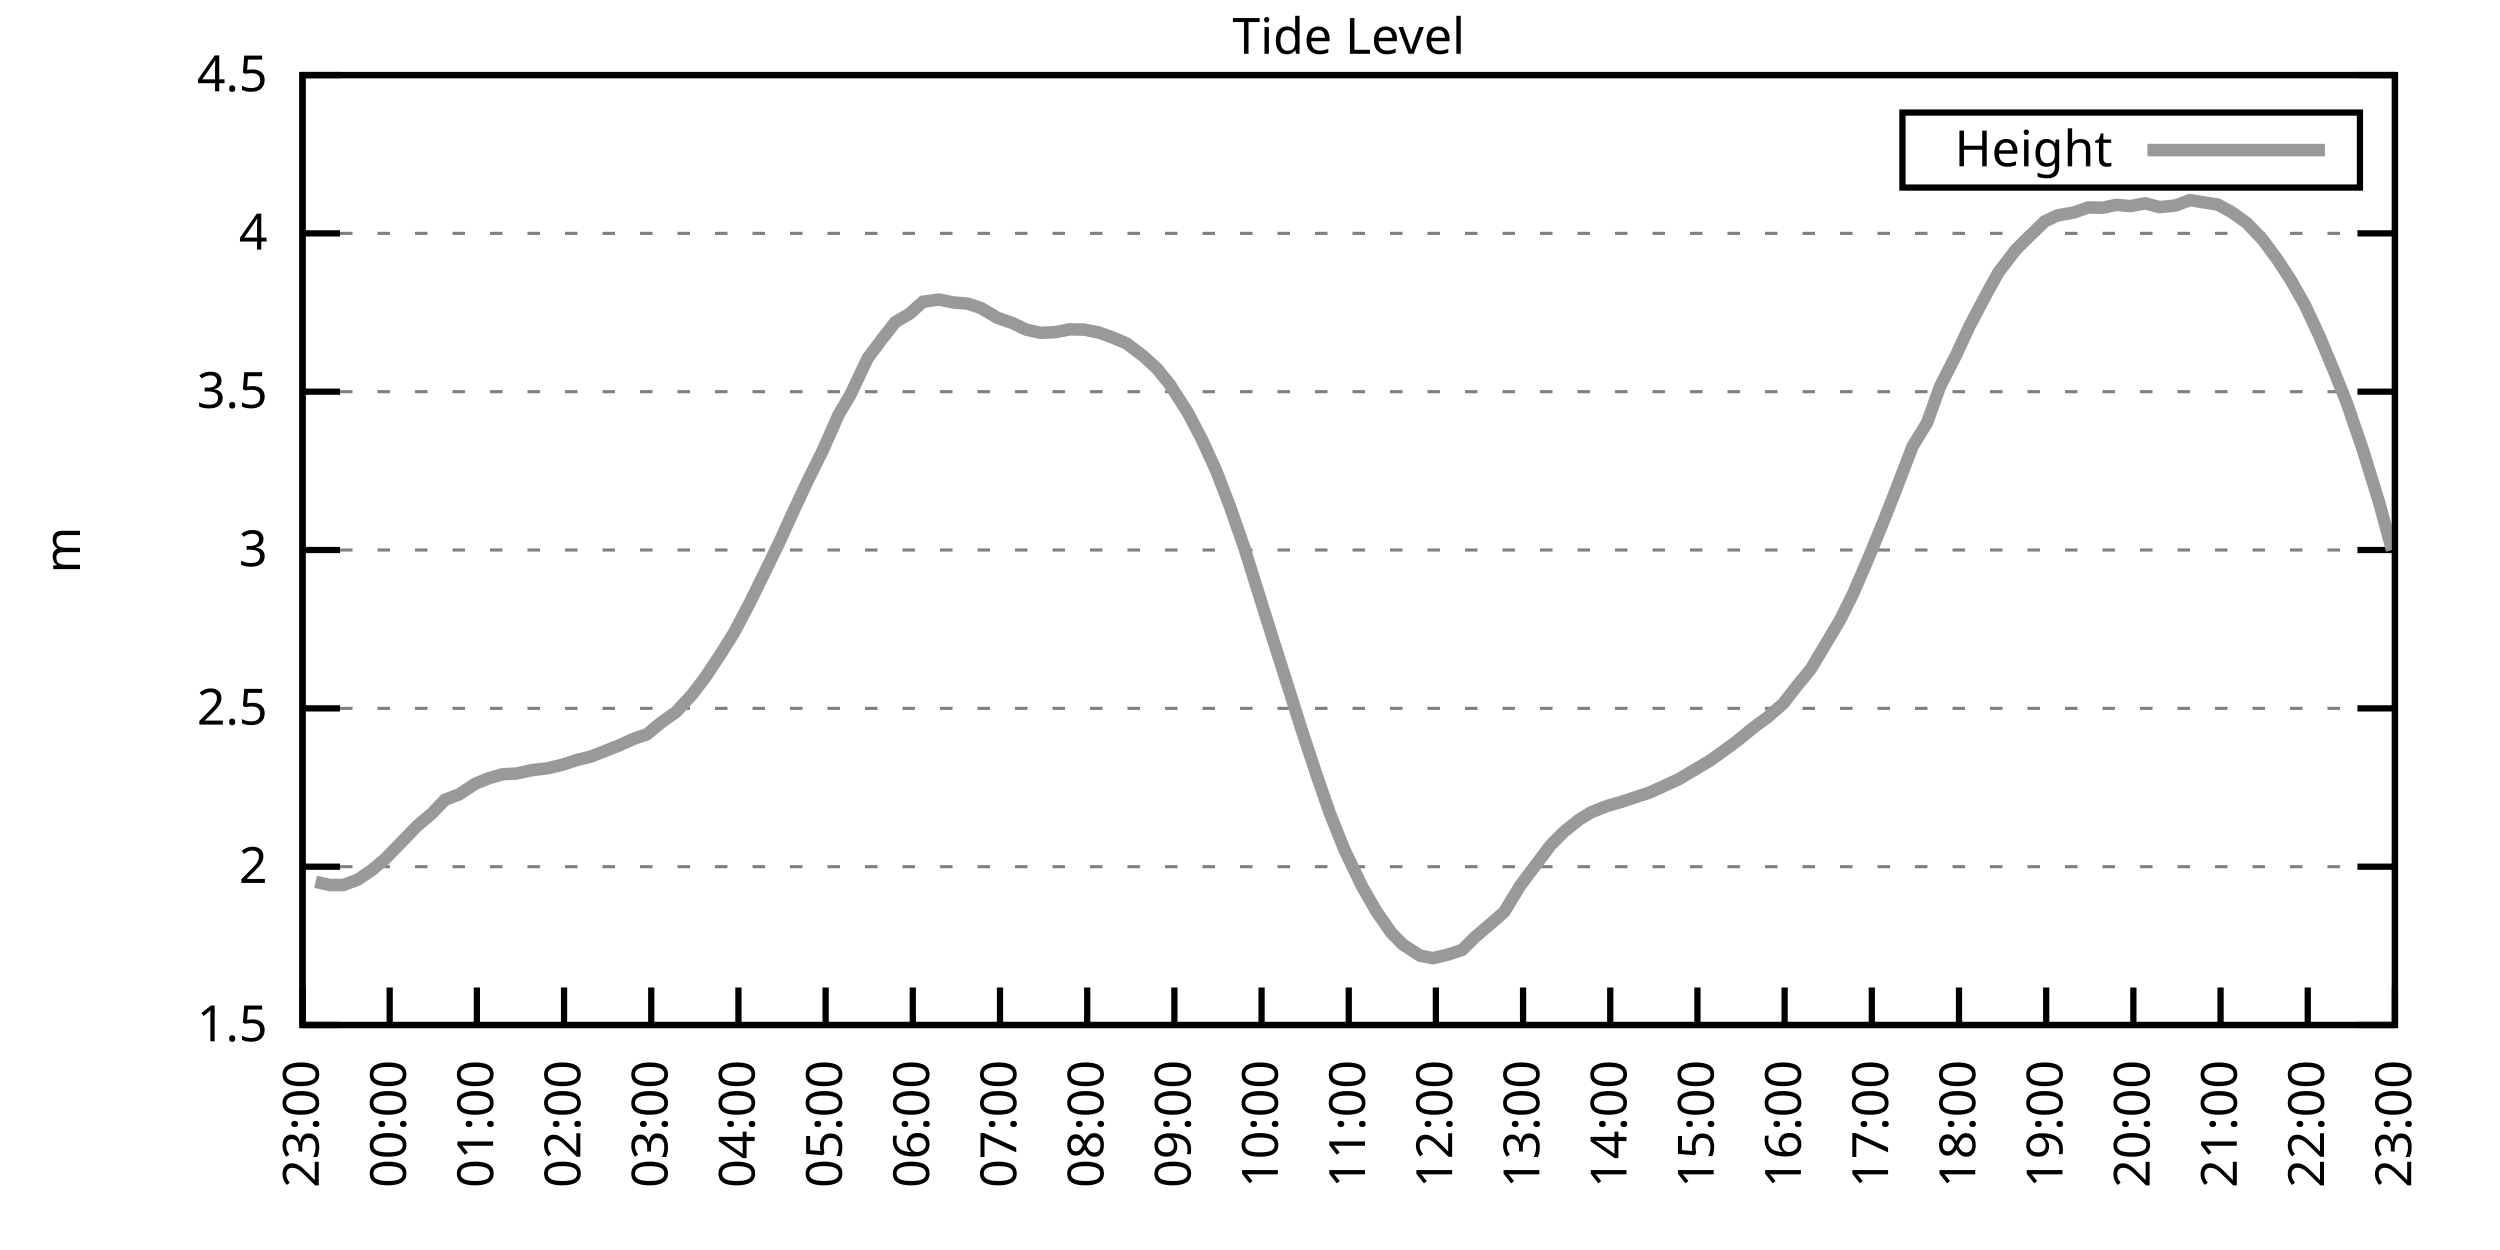
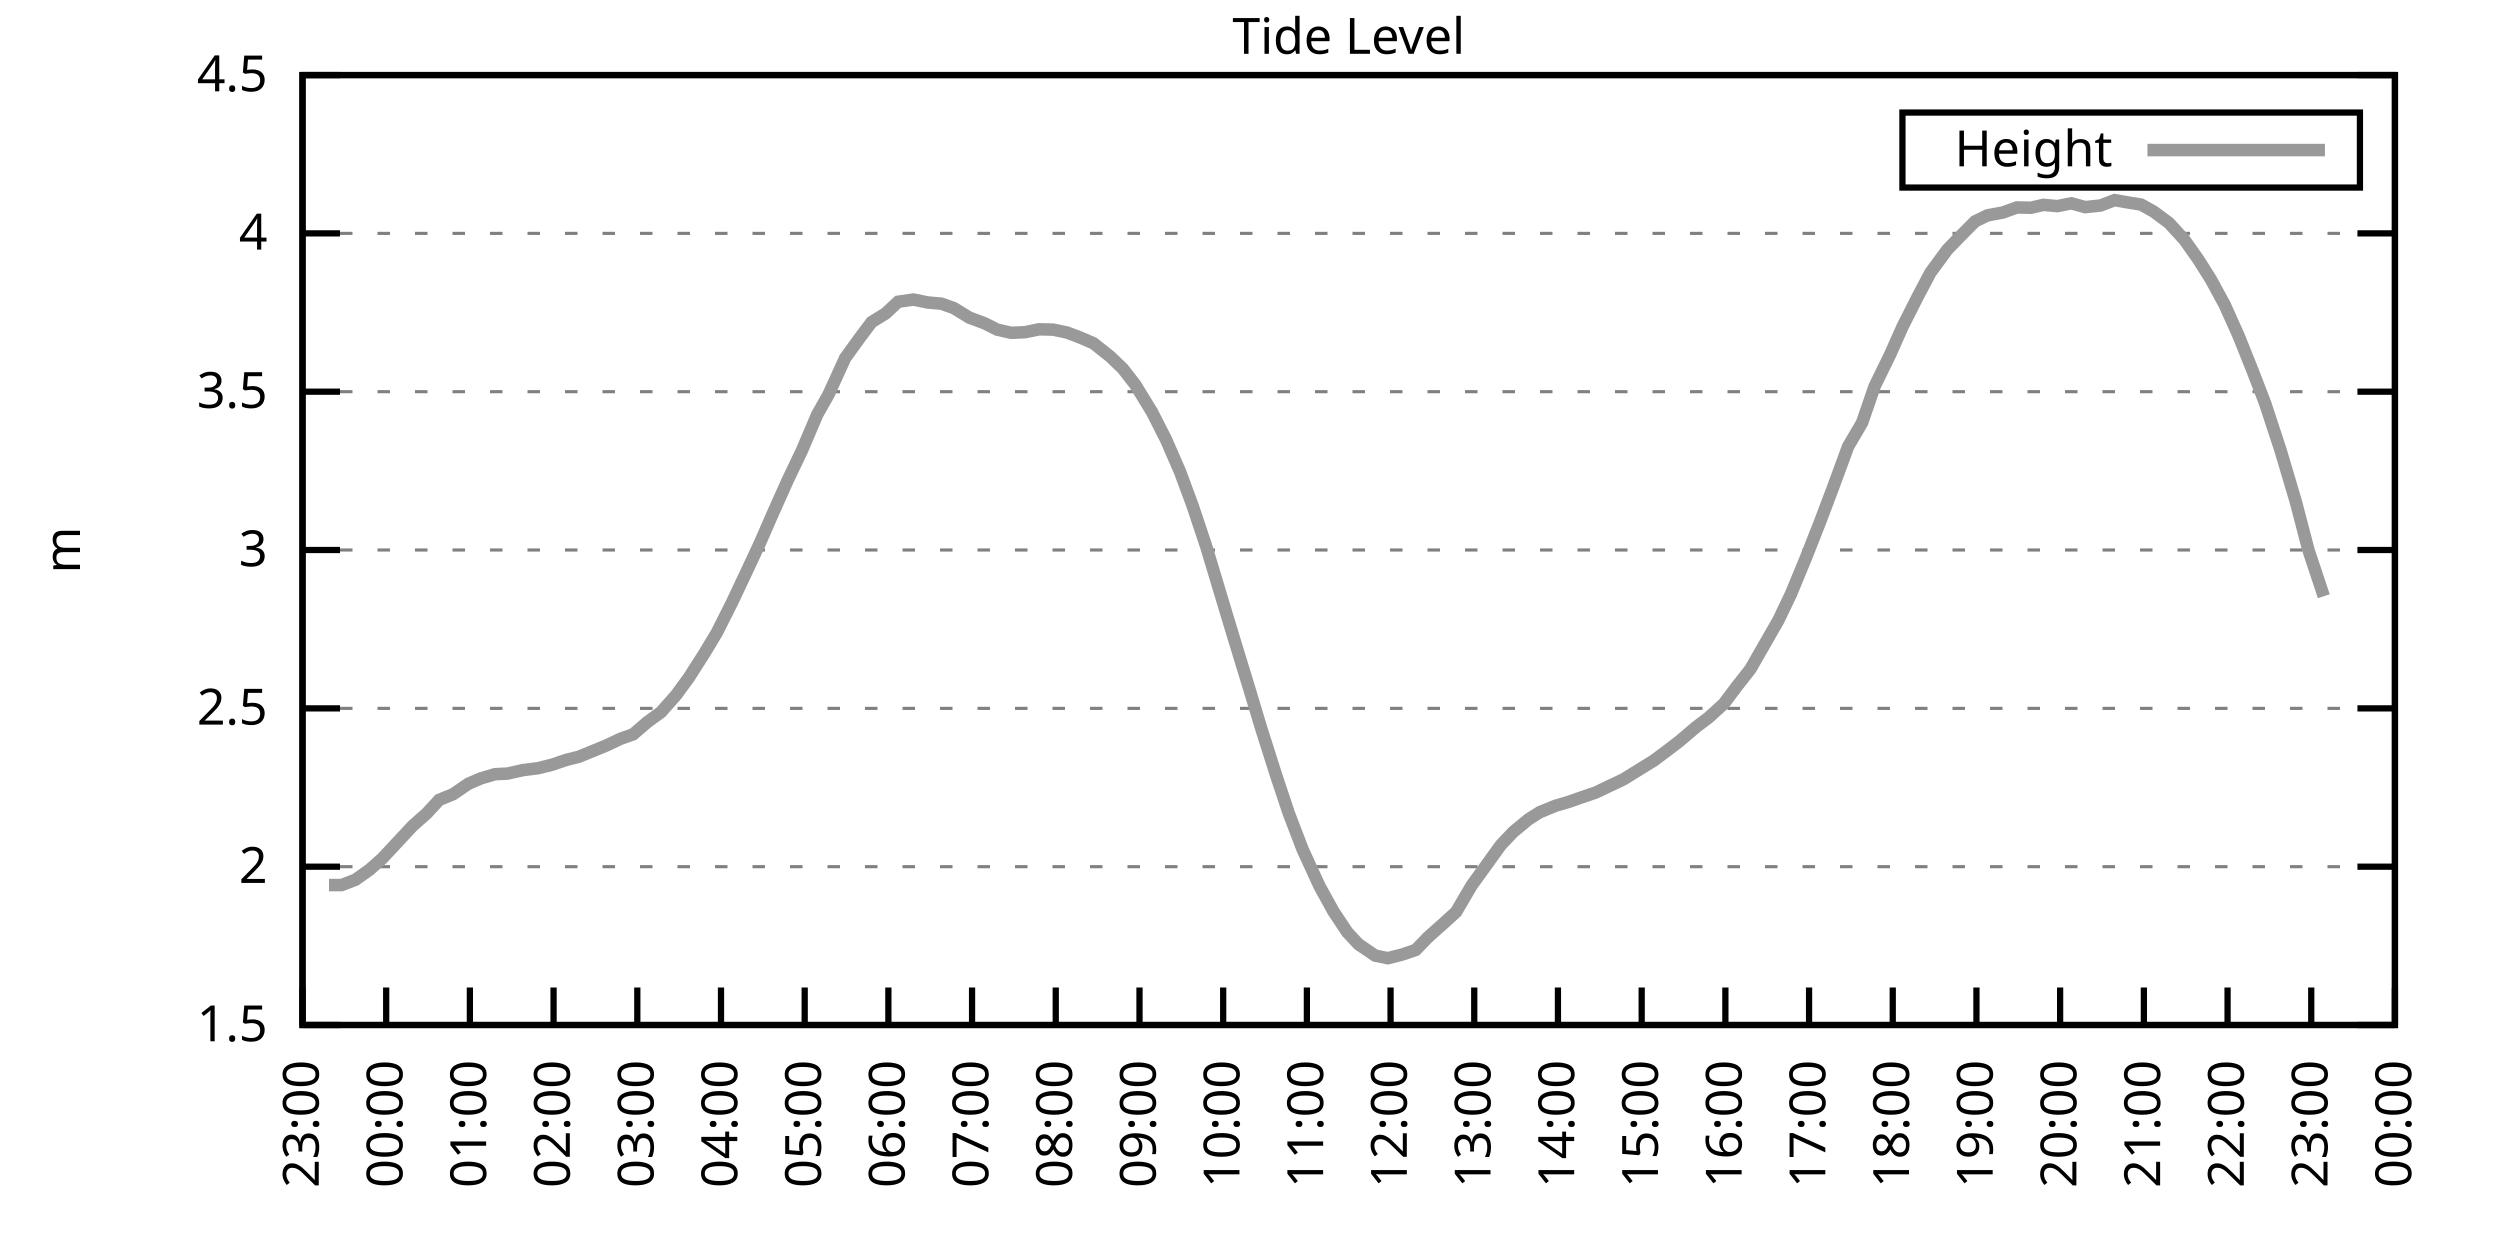
<svg xmlns="http://www.w3.org/2000/svg" xmlns:xlink="http://www.w3.org/1999/xlink" width="400" height="200" viewBox="0 0 400 200">
  <g id="gnuplot_canvas">
    <rect x="0" y="0" width="400" height="200" fill="none" />
    <defs>
      <circle id="gpDot" r="0.5" stroke-width="0.5" stroke="currentColor" />
      <path id="gpPt0" stroke-width="0.333" stroke="currentColor" d="M-1,0 h2 M0,-1 v2" />
      <path id="gpPt1" stroke-width="0.333" stroke="currentColor" d="M-1,-1 L1,1 M1,-1 L-1,1" />
      <path id="gpPt2" stroke-width="0.333" stroke="currentColor" d="M-1,0 L1,0 M0,-1 L0,1 M-1,-1 L1,1 M-1,1 L1,-1" />
      <rect id="gpPt3" stroke-width="0.333" stroke="currentColor" x="-1" y="-1" width="2" height="2" />
      <rect id="gpPt4" stroke-width="0.333" stroke="currentColor" fill="currentColor" x="-1" y="-1" width="2" height="2" />
      <circle id="gpPt5" stroke-width="0.333" stroke="currentColor" cx="0" cy="0" r="1" />
      <use xlink:href="#gpPt5" id="gpPt6" fill="currentColor" stroke="none" />
      <path id="gpPt7" stroke-width="0.333" stroke="currentColor" d="M0,-1.33 L-1.33,0.67 L1.33,0.67 z" />
      <use xlink:href="#gpPt7" id="gpPt8" fill="currentColor" stroke="none" />
      <use xlink:href="#gpPt7" id="gpPt9" stroke="currentColor" transform="rotate(180)" />
      <use xlink:href="#gpPt9" id="gpPt10" fill="currentColor" stroke="none" />
      <use xlink:href="#gpPt3" id="gpPt11" stroke="currentColor" transform="rotate(45)" />
      <use xlink:href="#gpPt11" id="gpPt12" fill="currentColor" stroke="none" />
      <path id="gpPt13" stroke-width="0.333" stroke="currentColor" d="M0,1.330 L1.265,0.411 L0.782,-1.067 L-0.782,-1.076 L-1.265,0.411 z" />
      <use xlink:href="#gpPt13" id="gpPt14" fill="currentColor" stroke="none" />
      <filter id="textbox" filterUnits="objectBoundingBox" x="0" y="0" height="1" width="1">
        <feFlood flood-color="white" flood-opacity="1" result="bgnd" />
        <feComposite in="SourceGraphic" in2="bgnd" operator="atop" />
      </filter>
      <filter id="greybox" filterUnits="objectBoundingBox" x="0" y="0" height="1" width="1">
        <feFlood flood-color="lightgrey" flood-opacity="1" result="grey" />
        <feComposite in="SourceGraphic" in2="grey" operator="atop" />
      </filter>
    </defs>
    <g fill="none" color="white" stroke="currentColor" stroke-width="1.00" stroke-linecap="butt" stroke-linejoin="miter">
</g>
    <g fill="none" color="black" stroke="currentColor" stroke-width="1.00" stroke-linecap="butt" stroke-linejoin="miter">
      <g stroke="none" shape-rendering="crispEdges">
        <polygon fill="rgb(255, 255, 255)" points="48.40,164.00 383.18,164.00 383.18,12.02 48.40,12.02 " />
      </g>
    </g>
    <g fill="none" color="black" stroke="currentColor" stroke-width="1.00" stroke-linecap="butt" stroke-linejoin="miter">
</g>
    <g fill="none" color="black" stroke="black" stroke-width="0.50" stroke-linecap="butt" stroke-linejoin="miter">
</g>
    <g fill="none" color="gray" stroke="currentColor" stroke-width="0.50" stroke-linecap="butt" stroke-linejoin="miter">
      <path stroke="gray" stroke-dasharray="2,4" class="gridline" d="M48.40,164.00 L383.19,164.00  " />
    </g>
    <g fill="none" color="gray" stroke="gray" stroke-width="1.00" stroke-linecap="butt" stroke-linejoin="miter">
</g>
    <g fill="none" color="black" stroke="currentColor" stroke-width="1.00" stroke-linecap="butt" stroke-linejoin="miter">
      <path stroke="black" d="M48.40,164.00 L54.40,164.00 M383.19,164.00 L377.19,164.00  " />
      <g transform="translate(42.80,166.60)" stroke="none" fill="black" font-family="Sans" font-size="8.00" text-anchor="end">
        <text>
          <tspan font-family="Sans"> 1.5</tspan>
        </text>
      </g>
    </g>
    <g fill="none" color="black" stroke="currentColor" stroke-width="1.00" stroke-linecap="butt" stroke-linejoin="miter">
</g>
    <g fill="none" color="black" stroke="black" stroke-width="0.50" stroke-linecap="butt" stroke-linejoin="miter">
</g>
    <g fill="none" color="gray" stroke="currentColor" stroke-width="0.50" stroke-linecap="butt" stroke-linejoin="miter">
      <path stroke="gray" stroke-dasharray="2,4" class="gridline" d="M48.40,138.67 L383.19,138.67  " />
    </g>
    <g fill="none" color="gray" stroke="gray" stroke-width="1.00" stroke-linecap="butt" stroke-linejoin="miter">
</g>
    <g fill="none" color="black" stroke="currentColor" stroke-width="1.00" stroke-linecap="butt" stroke-linejoin="miter">
      <path stroke="black" d="M48.40,138.67 L54.40,138.67 M383.19,138.67 L377.19,138.67  " />
      <g transform="translate(42.80,141.27)" stroke="none" fill="black" font-family="Sans" font-size="8.00" text-anchor="end">
        <text>
          <tspan font-family="Sans"> 2</tspan>
        </text>
      </g>
    </g>
    <g fill="none" color="black" stroke="currentColor" stroke-width="1.00" stroke-linecap="butt" stroke-linejoin="miter">
</g>
    <g fill="none" color="black" stroke="black" stroke-width="0.50" stroke-linecap="butt" stroke-linejoin="miter">
</g>
    <g fill="none" color="gray" stroke="currentColor" stroke-width="0.50" stroke-linecap="butt" stroke-linejoin="miter">
      <path stroke="gray" stroke-dasharray="2,4" class="gridline" d="M48.40,113.34 L383.19,113.34  " />
    </g>
    <g fill="none" color="gray" stroke="gray" stroke-width="1.00" stroke-linecap="butt" stroke-linejoin="miter">
</g>
    <g fill="none" color="black" stroke="currentColor" stroke-width="1.00" stroke-linecap="butt" stroke-linejoin="miter">
      <path stroke="black" d="M48.40,113.34 L54.40,113.34 M383.19,113.34 L377.19,113.34  " />
      <g transform="translate(42.80,115.94)" stroke="none" fill="black" font-family="Sans" font-size="8.00" text-anchor="end">
        <text>
          <tspan font-family="Sans"> 2.5</tspan>
        </text>
      </g>
    </g>
    <g fill="none" color="black" stroke="currentColor" stroke-width="1.00" stroke-linecap="butt" stroke-linejoin="miter">
</g>
    <g fill="none" color="black" stroke="black" stroke-width="0.50" stroke-linecap="butt" stroke-linejoin="miter">
</g>
    <g fill="none" color="gray" stroke="currentColor" stroke-width="0.50" stroke-linecap="butt" stroke-linejoin="miter">
      <path stroke="gray" stroke-dasharray="2,4" class="gridline" d="M48.40,88.00 L383.19,88.00  " />
    </g>
    <g fill="none" color="gray" stroke="gray" stroke-width="1.00" stroke-linecap="butt" stroke-linejoin="miter">
</g>
    <g fill="none" color="black" stroke="currentColor" stroke-width="1.00" stroke-linecap="butt" stroke-linejoin="miter">
      <path stroke="black" d="M48.40,88.00 L54.40,88.00 M383.19,88.00 L377.19,88.00  " />
      <g transform="translate(42.80,90.60)" stroke="none" fill="black" font-family="Sans" font-size="8.00" text-anchor="end">
        <text>
          <tspan font-family="Sans"> 3</tspan>
        </text>
      </g>
    </g>
    <g fill="none" color="black" stroke="currentColor" stroke-width="1.00" stroke-linecap="butt" stroke-linejoin="miter">
</g>
    <g fill="none" color="black" stroke="black" stroke-width="0.50" stroke-linecap="butt" stroke-linejoin="miter">
</g>
    <g fill="none" color="gray" stroke="currentColor" stroke-width="0.50" stroke-linecap="butt" stroke-linejoin="miter">
      <path stroke="gray" stroke-dasharray="2,4" class="gridline" d="M48.40,62.67 L383.19,62.67  " />
    </g>
    <g fill="none" color="gray" stroke="gray" stroke-width="1.00" stroke-linecap="butt" stroke-linejoin="miter">
</g>
    <g fill="none" color="black" stroke="currentColor" stroke-width="1.00" stroke-linecap="butt" stroke-linejoin="miter">
      <path stroke="black" d="M48.40,62.67 L54.40,62.67 M383.19,62.67 L377.19,62.67  " />
      <g transform="translate(42.80,65.27)" stroke="none" fill="black" font-family="Sans" font-size="8.00" text-anchor="end">
        <text>
          <tspan font-family="Sans"> 3.5</tspan>
        </text>
      </g>
    </g>
    <g fill="none" color="black" stroke="currentColor" stroke-width="1.00" stroke-linecap="butt" stroke-linejoin="miter">
</g>
    <g fill="none" color="black" stroke="black" stroke-width="0.50" stroke-linecap="butt" stroke-linejoin="miter">
</g>
    <g fill="none" color="gray" stroke="currentColor" stroke-width="0.50" stroke-linecap="butt" stroke-linejoin="miter">
      <path stroke="gray" stroke-dasharray="2,4" class="gridline" d="M48.40,37.34 L383.19,37.34  " />
    </g>
    <g fill="none" color="gray" stroke="gray" stroke-width="1.00" stroke-linecap="butt" stroke-linejoin="miter">
</g>
    <g fill="none" color="black" stroke="currentColor" stroke-width="1.00" stroke-linecap="butt" stroke-linejoin="miter">
      <path stroke="black" d="M48.40,37.34 L54.40,37.34 M383.19,37.34 L377.19,37.34  " />
      <g transform="translate(42.80,39.94)" stroke="none" fill="black" font-family="Sans" font-size="8.00" text-anchor="end">
        <text>
          <tspan font-family="Sans"> 4</tspan>
        </text>
      </g>
    </g>
    <g fill="none" color="black" stroke="currentColor" stroke-width="1.00" stroke-linecap="butt" stroke-linejoin="miter">
</g>
    <g fill="none" color="black" stroke="black" stroke-width="0.50" stroke-linecap="butt" stroke-linejoin="miter">
</g>
    <g fill="none" color="gray" stroke="currentColor" stroke-width="0.50" stroke-linecap="butt" stroke-linejoin="miter">
      <path stroke="gray" stroke-dasharray="2,4" class="gridline" d="M48.40,12.01 L383.19,12.01  " />
    </g>
    <g fill="none" color="gray" stroke="gray" stroke-width="1.00" stroke-linecap="butt" stroke-linejoin="miter">
</g>
    <g fill="none" color="black" stroke="currentColor" stroke-width="1.00" stroke-linecap="butt" stroke-linejoin="miter">
      <path stroke="black" d="M48.40,12.01 L54.40,12.01 M383.19,12.01 L377.19,12.01  " />
      <g transform="translate(42.80,14.61)" stroke="none" fill="black" font-family="Sans" font-size="8.00" text-anchor="end">
        <text>
          <tspan font-family="Sans"> 4.5</tspan>
        </text>
      </g>
    </g>
    <g fill="none" color="black" stroke="currentColor" stroke-width="1.00" stroke-linecap="butt" stroke-linejoin="miter">
      <path stroke="black" d="M48.40,164.00 L48.40,158.00  " />
      <g transform="translate(51.00,169.60) rotate(270.00)" stroke="none" fill="black" font-family="Sans" font-size="8.00" text-anchor="end">
        <text>
          <tspan font-family="Sans">23:00</tspan>
        </text>
      </g>
    </g>
    <g fill="none" color="black" stroke="currentColor" stroke-width="1.00" stroke-linecap="butt" stroke-linejoin="miter">
-       <path stroke="black" d="M62.35,164.00 L62.35,158.00  " />
-       <g transform="translate(64.95,169.60) rotate(270.00)" stroke="none" fill="black" font-family="Sans" font-size="8.00" text-anchor="end">
+       <path stroke="black" d="M61.79,164.00 L61.79,158.00  " />
+       <g transform="translate(64.39,169.60) rotate(270.00)" stroke="none" fill="black" font-family="Sans" font-size="8.00" text-anchor="end">
        <text>
          <tspan font-family="Sans">00:00</tspan>
        </text>
      </g>
    </g>
    <g fill="none" color="black" stroke="currentColor" stroke-width="1.00" stroke-linecap="butt" stroke-linejoin="miter">
-       <path stroke="black" d="M76.30,164.00 L76.30,158.00  " />
-       <g transform="translate(78.90,169.60) rotate(270.00)" stroke="none" fill="black" font-family="Sans" font-size="8.00" text-anchor="end">
+       <path stroke="black" d="M75.18,164.00 L75.18,158.00  " />
+       <g transform="translate(77.78,169.60) rotate(270.00)" stroke="none" fill="black" font-family="Sans" font-size="8.00" text-anchor="end">
        <text>
          <tspan font-family="Sans">01:00</tspan>
        </text>
      </g>
    </g>
    <g fill="none" color="black" stroke="currentColor" stroke-width="1.00" stroke-linecap="butt" stroke-linejoin="miter">
-       <path stroke="black" d="M90.25,164.00 L90.25,158.00  " />
-       <g transform="translate(92.85,169.60) rotate(270.00)" stroke="none" fill="black" font-family="Sans" font-size="8.00" text-anchor="end">
+       <path stroke="black" d="M88.57,164.00 L88.57,158.00  " />
+       <g transform="translate(91.17,169.60) rotate(270.00)" stroke="none" fill="black" font-family="Sans" font-size="8.00" text-anchor="end">
        <text>
          <tspan font-family="Sans">02:00</tspan>
        </text>
      </g>
    </g>
    <g fill="none" color="black" stroke="currentColor" stroke-width="1.00" stroke-linecap="butt" stroke-linejoin="miter">
-       <path stroke="black" d="M104.20,164.00 L104.20,158.00  " />
-       <g transform="translate(106.80,169.60) rotate(270.00)" stroke="none" fill="black" font-family="Sans" font-size="8.00" text-anchor="end">
+       <path stroke="black" d="M101.97,164.00 L101.97,158.00  " />
+       <g transform="translate(104.57,169.60) rotate(270.00)" stroke="none" fill="black" font-family="Sans" font-size="8.00" text-anchor="end">
        <text>
          <tspan font-family="Sans">03:00</tspan>
        </text>
      </g>
    </g>
    <g fill="none" color="black" stroke="currentColor" stroke-width="1.00" stroke-linecap="butt" stroke-linejoin="miter">
-       <path stroke="black" d="M118.15,164.00 L118.15,158.00  " />
-       <g transform="translate(120.75,169.60) rotate(270.00)" stroke="none" fill="black" font-family="Sans" font-size="8.00" text-anchor="end">
+       <path stroke="black" d="M115.36,164.00 L115.36,158.00  " />
+       <g transform="translate(117.96,169.60) rotate(270.00)" stroke="none" fill="black" font-family="Sans" font-size="8.00" text-anchor="end">
        <text>
          <tspan font-family="Sans">04:00</tspan>
        </text>
      </g>
    </g>
    <g fill="none" color="black" stroke="currentColor" stroke-width="1.00" stroke-linecap="butt" stroke-linejoin="miter">
-       <path stroke="black" d="M132.10,164.00 L132.10,158.00  " />
-       <g transform="translate(134.70,169.60) rotate(270.00)" stroke="none" fill="black" font-family="Sans" font-size="8.00" text-anchor="end">
+       <path stroke="black" d="M128.75,164.00 L128.75,158.00  " />
+       <g transform="translate(131.35,169.60) rotate(270.00)" stroke="none" fill="black" font-family="Sans" font-size="8.00" text-anchor="end">
        <text>
          <tspan font-family="Sans">05:00</tspan>
        </text>
      </g>
    </g>
    <g fill="none" color="black" stroke="currentColor" stroke-width="1.00" stroke-linecap="butt" stroke-linejoin="miter">
-       <path stroke="black" d="M146.05,164.00 L146.05,158.00  " />
-       <g transform="translate(148.65,169.60) rotate(270.00)" stroke="none" fill="black" font-family="Sans" font-size="8.00" text-anchor="end">
+       <path stroke="black" d="M142.14,164.00 L142.14,158.00  " />
+       <g transform="translate(144.74,169.60) rotate(270.00)" stroke="none" fill="black" font-family="Sans" font-size="8.00" text-anchor="end">
        <text>
          <tspan font-family="Sans">06:00</tspan>
        </text>
      </g>
    </g>
    <g fill="none" color="black" stroke="currentColor" stroke-width="1.00" stroke-linecap="butt" stroke-linejoin="miter">
-       <path stroke="black" d="M160.00,164.00 L160.00,158.00  " />
-       <g transform="translate(162.60,169.60) rotate(270.00)" stroke="none" fill="black" font-family="Sans" font-size="8.00" text-anchor="end">
+       <path stroke="black" d="M155.53,164.00 L155.53,158.00  " />
+       <g transform="translate(158.13,169.60) rotate(270.00)" stroke="none" fill="black" font-family="Sans" font-size="8.00" text-anchor="end">
        <text>
          <tspan font-family="Sans">07:00</tspan>
        </text>
      </g>
    </g>
    <g fill="none" color="black" stroke="currentColor" stroke-width="1.00" stroke-linecap="butt" stroke-linejoin="miter">
-       <path stroke="black" d="M173.95,164.00 L173.95,158.00  " />
-       <g transform="translate(176.55,169.60) rotate(270.00)" stroke="none" fill="black" font-family="Sans" font-size="8.00" text-anchor="end">
+       <path stroke="black" d="M168.92,164.00 L168.92,158.00  " />
+       <g transform="translate(171.52,169.60) rotate(270.00)" stroke="none" fill="black" font-family="Sans" font-size="8.00" text-anchor="end">
        <text>
          <tspan font-family="Sans">08:00</tspan>
        </text>
      </g>
    </g>
    <g fill="none" color="black" stroke="currentColor" stroke-width="1.00" stroke-linecap="butt" stroke-linejoin="miter">
-       <path stroke="black" d="M187.90,164.00 L187.90,158.00  " />
-       <g transform="translate(190.50,169.60) rotate(270.00)" stroke="none" fill="black" font-family="Sans" font-size="8.00" text-anchor="end">
+       <path stroke="black" d="M182.32,164.00 L182.32,158.00  " />
+       <g transform="translate(184.92,169.60) rotate(270.00)" stroke="none" fill="black" font-family="Sans" font-size="8.00" text-anchor="end">
        <text>
          <tspan font-family="Sans">09:00</tspan>
        </text>
      </g>
    </g>
    <g fill="none" color="black" stroke="currentColor" stroke-width="1.00" stroke-linecap="butt" stroke-linejoin="miter">
-       <path stroke="black" d="M201.85,164.00 L201.85,158.00  " />
-       <g transform="translate(204.45,169.60) rotate(270.00)" stroke="none" fill="black" font-family="Sans" font-size="8.00" text-anchor="end">
+       <path stroke="black" d="M195.71,164.00 L195.71,158.00  " />
+       <g transform="translate(198.31,169.60) rotate(270.00)" stroke="none" fill="black" font-family="Sans" font-size="8.00" text-anchor="end">
        <text>
          <tspan font-family="Sans">10:00</tspan>
        </text>
      </g>
    </g>
    <g fill="none" color="black" stroke="currentColor" stroke-width="1.00" stroke-linecap="butt" stroke-linejoin="miter">
-       <path stroke="black" d="M215.80,164.00 L215.80,158.00  " />
-       <g transform="translate(218.40,169.60) rotate(270.00)" stroke="none" fill="black" font-family="Sans" font-size="8.00" text-anchor="end">
+       <path stroke="black" d="M209.10,164.00 L209.10,158.00  " />
+       <g transform="translate(211.70,169.60) rotate(270.00)" stroke="none" fill="black" font-family="Sans" font-size="8.00" text-anchor="end">
        <text>
          <tspan font-family="Sans">11:00</tspan>
        </text>
      </g>
    </g>
    <g fill="none" color="black" stroke="currentColor" stroke-width="1.00" stroke-linecap="butt" stroke-linejoin="miter">
-       <path stroke="black" d="M229.74,164.00 L229.74,158.00  " />
-       <g transform="translate(232.34,169.60) rotate(270.00)" stroke="none" fill="black" font-family="Sans" font-size="8.00" text-anchor="end">
+       <path stroke="black" d="M222.49,164.00 L222.49,158.00  " />
+       <g transform="translate(225.09,169.60) rotate(270.00)" stroke="none" fill="black" font-family="Sans" font-size="8.00" text-anchor="end">
        <text>
          <tspan font-family="Sans">12:00</tspan>
        </text>
      </g>
    </g>
    <g fill="none" color="black" stroke="currentColor" stroke-width="1.00" stroke-linecap="butt" stroke-linejoin="miter">
-       <path stroke="black" d="M243.69,164.00 L243.69,158.00  " />
-       <g transform="translate(246.29,169.60) rotate(270.00)" stroke="none" fill="black" font-family="Sans" font-size="8.00" text-anchor="end">
+       <path stroke="black" d="M235.88,164.00 L235.88,158.00  " />
+       <g transform="translate(238.48,169.60) rotate(270.00)" stroke="none" fill="black" font-family="Sans" font-size="8.00" text-anchor="end">
        <text>
          <tspan font-family="Sans">13:00</tspan>
        </text>
      </g>
    </g>
    <g fill="none" color="black" stroke="currentColor" stroke-width="1.00" stroke-linecap="butt" stroke-linejoin="miter">
-       <path stroke="black" d="M257.64,164.00 L257.64,158.00  " />
-       <g transform="translate(260.24,169.60) rotate(270.00)" stroke="none" fill="black" font-family="Sans" font-size="8.00" text-anchor="end">
+       <path stroke="black" d="M249.27,164.00 L249.27,158.00  " />
+       <g transform="translate(251.87,169.60) rotate(270.00)" stroke="none" fill="black" font-family="Sans" font-size="8.00" text-anchor="end">
        <text>
          <tspan font-family="Sans">14:00</tspan>
        </text>
      </g>
    </g>
    <g fill="none" color="black" stroke="currentColor" stroke-width="1.00" stroke-linecap="butt" stroke-linejoin="miter">
-       <path stroke="black" d="M271.59,164.00 L271.59,158.00  " />
-       <g transform="translate(274.19,169.60) rotate(270.00)" stroke="none" fill="black" font-family="Sans" font-size="8.00" text-anchor="end">
+       <path stroke="black" d="M262.67,164.00 L262.67,158.00  " />
+       <g transform="translate(265.27,169.60) rotate(270.00)" stroke="none" fill="black" font-family="Sans" font-size="8.00" text-anchor="end">
        <text>
          <tspan font-family="Sans">15:00</tspan>
        </text>
      </g>
    </g>
    <g fill="none" color="black" stroke="currentColor" stroke-width="1.00" stroke-linecap="butt" stroke-linejoin="miter">
-       <path stroke="black" d="M285.54,164.00 L285.54,158.00  " />
-       <g transform="translate(288.14,169.60) rotate(270.00)" stroke="none" fill="black" font-family="Sans" font-size="8.00" text-anchor="end">
+       <path stroke="black" d="M276.06,164.00 L276.06,158.00  " />
+       <g transform="translate(278.66,169.60) rotate(270.00)" stroke="none" fill="black" font-family="Sans" font-size="8.00" text-anchor="end">
        <text>
          <tspan font-family="Sans">16:00</tspan>
        </text>
      </g>
    </g>
    <g fill="none" color="black" stroke="currentColor" stroke-width="1.00" stroke-linecap="butt" stroke-linejoin="miter">
-       <path stroke="black" d="M299.49,164.00 L299.49,158.00  " />
-       <g transform="translate(302.09,169.60) rotate(270.00)" stroke="none" fill="black" font-family="Sans" font-size="8.00" text-anchor="end">
+       <path stroke="black" d="M289.45,164.00 L289.45,158.00  " />
+       <g transform="translate(292.05,169.60) rotate(270.00)" stroke="none" fill="black" font-family="Sans" font-size="8.00" text-anchor="end">
        <text>
          <tspan font-family="Sans">17:00</tspan>
        </text>
      </g>
    </g>
    <g fill="none" color="black" stroke="currentColor" stroke-width="1.00" stroke-linecap="butt" stroke-linejoin="miter">
-       <path stroke="black" d="M313.44,164.00 L313.44,158.00  " />
-       <g transform="translate(316.04,169.60) rotate(270.00)" stroke="none" fill="black" font-family="Sans" font-size="8.00" text-anchor="end">
+       <path stroke="black" d="M302.84,164.00 L302.84,158.00  " />
+       <g transform="translate(305.44,169.60) rotate(270.00)" stroke="none" fill="black" font-family="Sans" font-size="8.00" text-anchor="end">
        <text>
          <tspan font-family="Sans">18:00</tspan>
        </text>
      </g>
    </g>
    <g fill="none" color="black" stroke="currentColor" stroke-width="1.00" stroke-linecap="butt" stroke-linejoin="miter">
-       <path stroke="black" d="M327.39,164.00 L327.39,158.00  " />
-       <g transform="translate(329.99,169.60) rotate(270.00)" stroke="none" fill="black" font-family="Sans" font-size="8.00" text-anchor="end">
+       <path stroke="black" d="M316.23,164.00 L316.23,158.00  " />
+       <g transform="translate(318.83,169.60) rotate(270.00)" stroke="none" fill="black" font-family="Sans" font-size="8.00" text-anchor="end">
        <text>
          <tspan font-family="Sans">19:00</tspan>
        </text>
      </g>
    </g>
    <g fill="none" color="black" stroke="currentColor" stroke-width="1.00" stroke-linecap="butt" stroke-linejoin="miter">
-       <path stroke="black" d="M341.34,164.00 L341.34,158.00  " />
-       <g transform="translate(343.94,169.60) rotate(270.00)" stroke="none" fill="black" font-family="Sans" font-size="8.00" text-anchor="end">
+       <path stroke="black" d="M329.62,164.00 L329.62,158.00  " />
+       <g transform="translate(332.22,169.60) rotate(270.00)" stroke="none" fill="black" font-family="Sans" font-size="8.00" text-anchor="end">
        <text>
          <tspan font-family="Sans">20:00</tspan>
        </text>
      </g>
    </g>
    <g fill="none" color="black" stroke="currentColor" stroke-width="1.00" stroke-linecap="butt" stroke-linejoin="miter">
-       <path stroke="black" d="M355.29,164.00 L355.29,158.00  " />
-       <g transform="translate(357.89,169.60) rotate(270.00)" stroke="none" fill="black" font-family="Sans" font-size="8.00" text-anchor="end">
+       <path stroke="black" d="M343.02,164.00 L343.02,158.00  " />
+       <g transform="translate(345.62,169.60) rotate(270.00)" stroke="none" fill="black" font-family="Sans" font-size="8.00" text-anchor="end">
        <text>
          <tspan font-family="Sans">21:00</tspan>
        </text>
      </g>
    </g>
    <g fill="none" color="black" stroke="currentColor" stroke-width="1.00" stroke-linecap="butt" stroke-linejoin="miter">
-       <path stroke="black" d="M369.24,164.00 L369.24,158.00  " />
-       <g transform="translate(371.84,169.60) rotate(270.00)" stroke="none" fill="black" font-family="Sans" font-size="8.00" text-anchor="end">
+       <path stroke="black" d="M356.41,164.00 L356.41,158.00  " />
+       <g transform="translate(359.01,169.60) rotate(270.00)" stroke="none" fill="black" font-family="Sans" font-size="8.00" text-anchor="end">
        <text>
          <tspan font-family="Sans">22:00</tspan>
+         </text>
+       </g>
+     </g>
+     <g fill="none" color="black" stroke="currentColor" stroke-width="1.00" stroke-linecap="butt" stroke-linejoin="miter">
+       <path stroke="black" d="M369.80,164.00 L369.80,158.00  " />
+       <g transform="translate(372.40,169.60) rotate(270.00)" stroke="none" fill="black" font-family="Sans" font-size="8.00" text-anchor="end">
+         <text>
+           <tspan font-family="Sans">23:00</tspan>
        </text>
      </g>
    </g>
    <g fill="none" color="black" stroke="currentColor" stroke-width="1.00" stroke-linecap="butt" stroke-linejoin="miter">
      <path stroke="black" d="M383.19,164.00 L383.19,158.00  " />
      <g transform="translate(385.79,169.60) rotate(270.00)" stroke="none" fill="black" font-family="Sans" font-size="8.00" text-anchor="end">
        <text>
-           <tspan font-family="Sans">23:00</tspan>
+           <tspan font-family="Sans">00:00</tspan>
        </text>
      </g>
    </g>
    <g fill="none" color="black" stroke="currentColor" stroke-width="1.00" stroke-linecap="butt" stroke-linejoin="miter">
</g>
    <g fill="none" color="black" stroke="currentColor" stroke-width="1.00" stroke-linecap="butt" stroke-linejoin="miter">
      <path stroke="black" d="M48.40,12.01 L48.40,164.00 L383.19,164.00 L383.19,12.01 L48.40,12.01 Z  " />
    </g>
    <g fill="none" color="black" stroke="currentColor" stroke-width="1.00" stroke-linecap="butt" stroke-linejoin="miter">
</g>
    <g fill="none" color="black" stroke="currentColor" stroke-width="1.00" stroke-linecap="butt" stroke-linejoin="miter">
      <path stroke="black" d="M304.39,30.01 L304.39,18.01 L377.59,18.01 L377.59,30.01 L304.39,30.01 Z  " />
    </g>
    <g id="Tide_level_plot_1">
      <g fill="none" color="white" stroke="black" stroke-width="2.00" stroke-linecap="butt" stroke-linejoin="miter">
</g>
      <g fill="none" color="black" stroke="currentColor" stroke-width="2.00" stroke-linecap="butt" stroke-linejoin="miter">
        <g transform="translate(337.99,26.61)" stroke="none" fill="black" font-family="Sans" font-size="8.00" text-anchor="end">
          <text>
            <tspan font-family="Sans">Height</tspan>
          </text>
        </g>
      </g>
      <g fill="none" color="black" stroke="currentColor" stroke-width="2.00" stroke-linecap="butt" stroke-linejoin="miter">
-         <path stroke="rgb(153, 153, 153)" d="M343.59,24.01 L371.99,24.01 M50.49,141.10 L52.82,141.61 L54.91,141.61 L57.23,140.75 L59.56,139.17 L61.65,137.40   L66.77,132.13 L69.09,130.16 L71.18,127.98 L73.51,127.07 L76.07,125.39 L78.16,124.53 L80.48,123.87 L82.58,123.77   L85.13,123.22 L87.69,122.91 L90.02,122.35 L92.34,121.59 L94.43,121.09 L96.76,120.18 L99.08,119.26 L101.41,118.20   L103.50,117.49 L105.83,115.57 L108.15,113.94 L110.71,111.16 L112.80,108.42 L115.36,104.57 L117.45,101.23 L120.01,96.36   L122.57,91.15 L124.66,86.84 L126.75,82.23 L129.31,76.76 L131.63,72.10 L134.19,66.32 L136.05,63.18 L138.84,57.30   L141.16,54.21 L143.26,51.53 L145.58,50.16 L147.67,48.28 L150.23,47.93 L152.56,48.39 L154.88,48.59 L156.97,49.30   L159.53,50.82 L162.09,51.73 L164.18,52.74 L166.51,53.25 L168.83,53.15 L171.16,52.69 L173.48,52.74 L175.81,53.20   L177.90,53.96 L180.22,54.92 L183.01,57.05 L185.11,58.97 L187.20,61.56 L189.99,65.92 L192.31,70.32 L194.64,75.44   L196.73,80.86 L199.06,87.55 L201.15,94.24 L203.47,101.63 L206.26,110.40 L208.12,116.33 L210.68,124.08 L212.77,130.11   L215.10,135.93 L217.89,141.76 L220.21,145.81 L222.54,149.16 L224.40,151.08 L227.19,152.90 L229.28,153.31 L231.60,152.75   L233.93,151.99 L236.02,149.92 L238.58,147.74 L240.67,145.91 L243.23,141.71 L245.55,138.62 L248.11,135.22 L250.20,133.10   L252.76,131.07 L254.62,129.95 L257.18,128.94 L259.50,128.28 L261.60,127.57 L263.92,126.81 L266.25,125.75 L268.57,124.69   L273.69,121.65 L276.01,119.97 L277.87,118.61 L280.66,116.33 L282.75,114.81 L285.31,112.58 L287.40,109.89 L289.73,107.05   L292.29,102.75 L294.38,99.25 L296.47,95.05 L299.03,89.12 L301.35,83.45 L303.44,78.13 L306.00,71.44 L308.33,67.64   L310.42,61.81 L312.98,56.80 L315.07,52.29 L317.63,47.42 L319.72,43.62 L322.51,39.98 L324.60,37.90 L327.16,35.42   L329.25,34.45 L331.81,34.00 L334.13,33.19 L336.46,33.24 L338.55,32.78 L340.88,32.98 L343.20,32.53 L345.53,33.14   L348.08,32.88 L350.41,32.02 L352.27,32.33 L354.83,32.73 L356.92,33.85 L359.48,35.67 L362.03,38.35 L364.36,41.50   L366.45,44.69 L368.78,48.79 L371.10,53.76 L373.43,59.33 L375.52,64.55 L378.08,72.05 L380.63,80.30 L382.73,88.00    " />
+         <path stroke="rgb(153, 153, 153)" d="M343.59,24.01 L371.99,24.01 M52.64,141.61 L54.65,141.61 L56.88,140.75 L59.11,139.17 L61.12,137.40 L66.03,132.13   L68.26,130.16 L70.27,127.98 L72.50,127.07 L74.96,125.39 L76.97,124.53 L79.20,123.87 L81.21,123.77 L83.66,123.22   L86.12,122.91 L88.35,122.35 L90.58,121.59 L92.59,121.09 L94.82,120.18 L97.06,119.26 L99.29,118.20 L101.30,117.49   L103.53,115.57 L105.76,113.94 L108.22,111.16 L110.22,108.42 L112.68,104.57 L114.69,101.23 L117.14,96.36 L119.60,91.15   L121.61,86.84 L123.62,82.23 L126.07,76.76 L128.30,72.10 L130.76,66.32 L132.54,63.18 L135.22,57.30 L137.45,54.21   L139.46,51.53 L141.69,50.16 L143.70,48.28 L146.16,47.93 L148.39,48.39 L150.62,48.59 L152.63,49.30 L155.09,50.82   L157.54,51.73 L159.55,52.74 L161.78,53.25 L164.01,53.15 L166.25,52.69 L168.48,52.74 L170.71,53.20 L172.72,53.96   L174.95,54.92 L177.63,57.05 L179.64,58.97 L181.65,61.56 L184.32,65.92 L186.56,70.32 L188.79,75.44 L190.80,80.86   L193.03,87.55 L195.04,94.24 L197.27,101.63 L199.95,110.40 L201.73,116.33 L204.19,124.08 L206.20,130.11 L208.43,135.93   L211.11,141.76 L213.34,145.81 L215.57,149.16 L217.36,151.08 L220.04,152.90 L222.04,153.31 L224.28,152.75 L226.51,151.99   L228.52,149.92 L230.97,147.74 L232.98,145.91 L235.44,141.71 L237.67,138.62 L240.12,135.22 L242.13,133.10 L244.59,131.07   L246.37,129.95 L248.83,128.94 L251.06,128.28 L253.07,127.57 L255.30,126.81 L257.53,125.75 L259.76,124.69 L264.67,121.65   L266.91,119.97 L268.69,118.61 L271.37,116.33 L273.38,114.81 L275.83,112.58 L277.84,109.89 L280.07,107.05 L282.53,102.75   L284.54,99.25 L286.55,95.05 L289.00,89.12 L291.23,83.45 L293.24,78.13 L295.70,71.44 L297.93,67.64 L299.94,61.81   L302.39,56.80 L304.40,52.29 L306.86,47.42 L308.87,43.62 L311.54,39.98 L313.55,37.90 L316.01,35.42 L318.02,34.45   L320.47,34.00 L322.70,33.19 L324.94,33.24 L326.95,32.78 L329.18,32.98 L331.41,32.53 L333.64,33.14 L336.10,32.88   L338.33,32.02 L340.11,32.33 L342.57,32.73 L344.58,33.85 L347.03,35.67 L349.49,38.35 L351.72,41.50 L353.73,44.69   L355.96,48.79 L358.19,53.76 L360.42,59.33 L362.43,64.55 L364.89,72.05 L367.34,80.30 L369.35,88.00 L371.81,95.40    " />
      </g>
    </g>
    <g fill="none" color="black" stroke="currentColor" stroke-width="2.00" stroke-linecap="butt" stroke-linejoin="miter">
</g>
    <g fill="none" color="black" stroke="black" stroke-width="1.00" stroke-linecap="butt" stroke-linejoin="miter">
</g>
    <g fill="none" color="black" stroke="currentColor" stroke-width="1.00" stroke-linecap="butt" stroke-linejoin="miter">
      <path stroke="black" d="M48.40,12.01 L48.40,164.00 L383.19,164.00 L383.19,12.01 L48.40,12.01 Z  " />
      <g transform="translate(12.80,88.01) rotate(270.00)" stroke="none" fill="black" font-family="Sans" font-size="8.00" text-anchor="middle">
        <text>
          <tspan font-family="Sans">m</tspan>
        </text>
      </g>
    </g>
    <g fill="none" color="black" stroke="currentColor" stroke-width="1.00" stroke-linecap="butt" stroke-linejoin="miter">
</g>
    <g fill="none" color="black" stroke="currentColor" stroke-width="1.00" stroke-linecap="butt" stroke-linejoin="miter">
      <g transform="translate(215.79,8.61)" stroke="none" fill="black" font-family="Sans" font-size="8.00" text-anchor="middle">
        <text>
          <tspan font-family="Sans">Tide Level</tspan>
        </text>
      </g>
    </g>
    <g fill="none" color="black" stroke="currentColor" stroke-width="1.00" stroke-linecap="butt" stroke-linejoin="miter">
</g>
  </g>
</svg>
